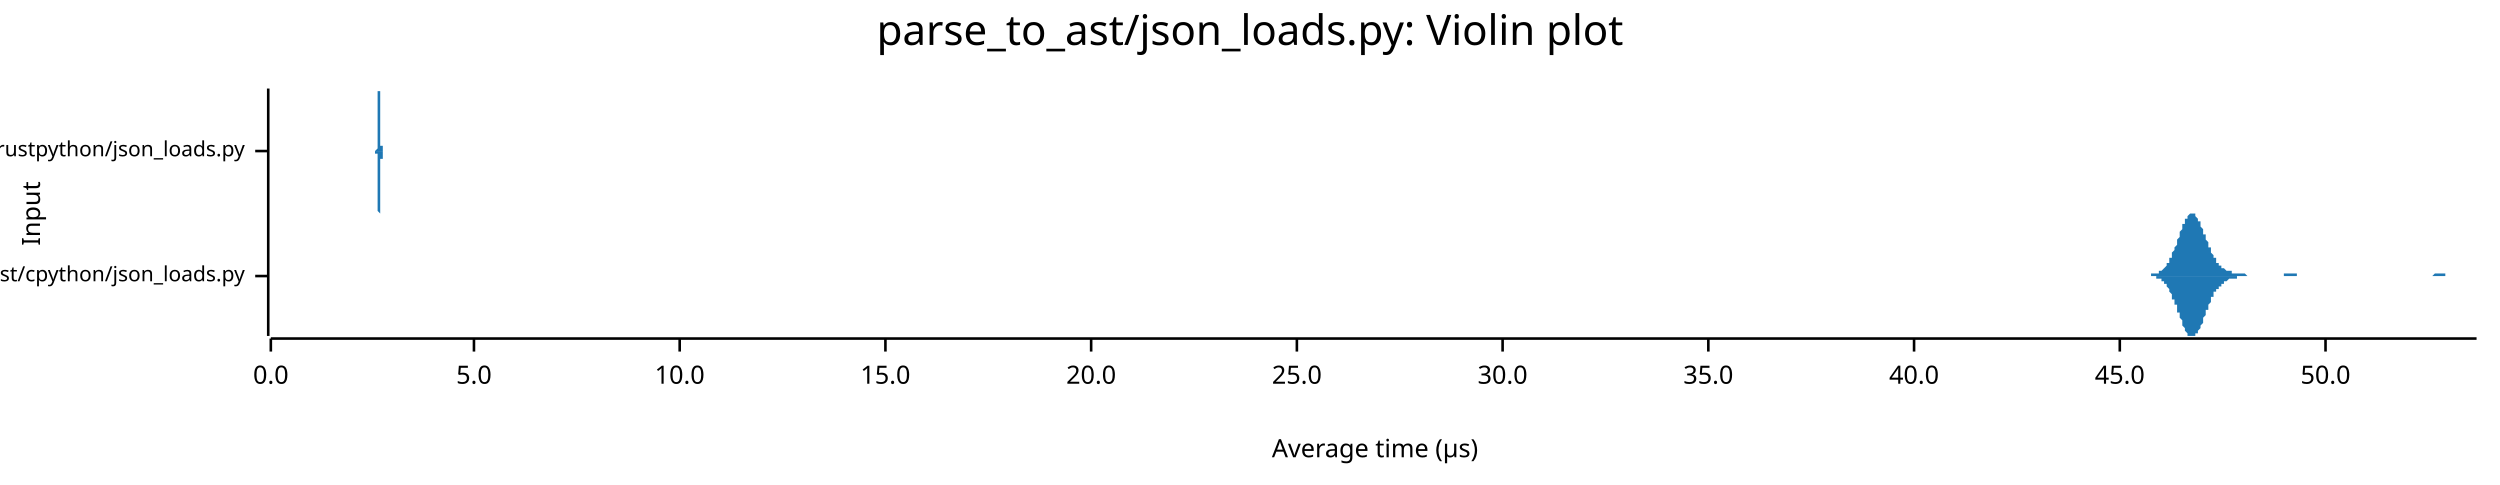
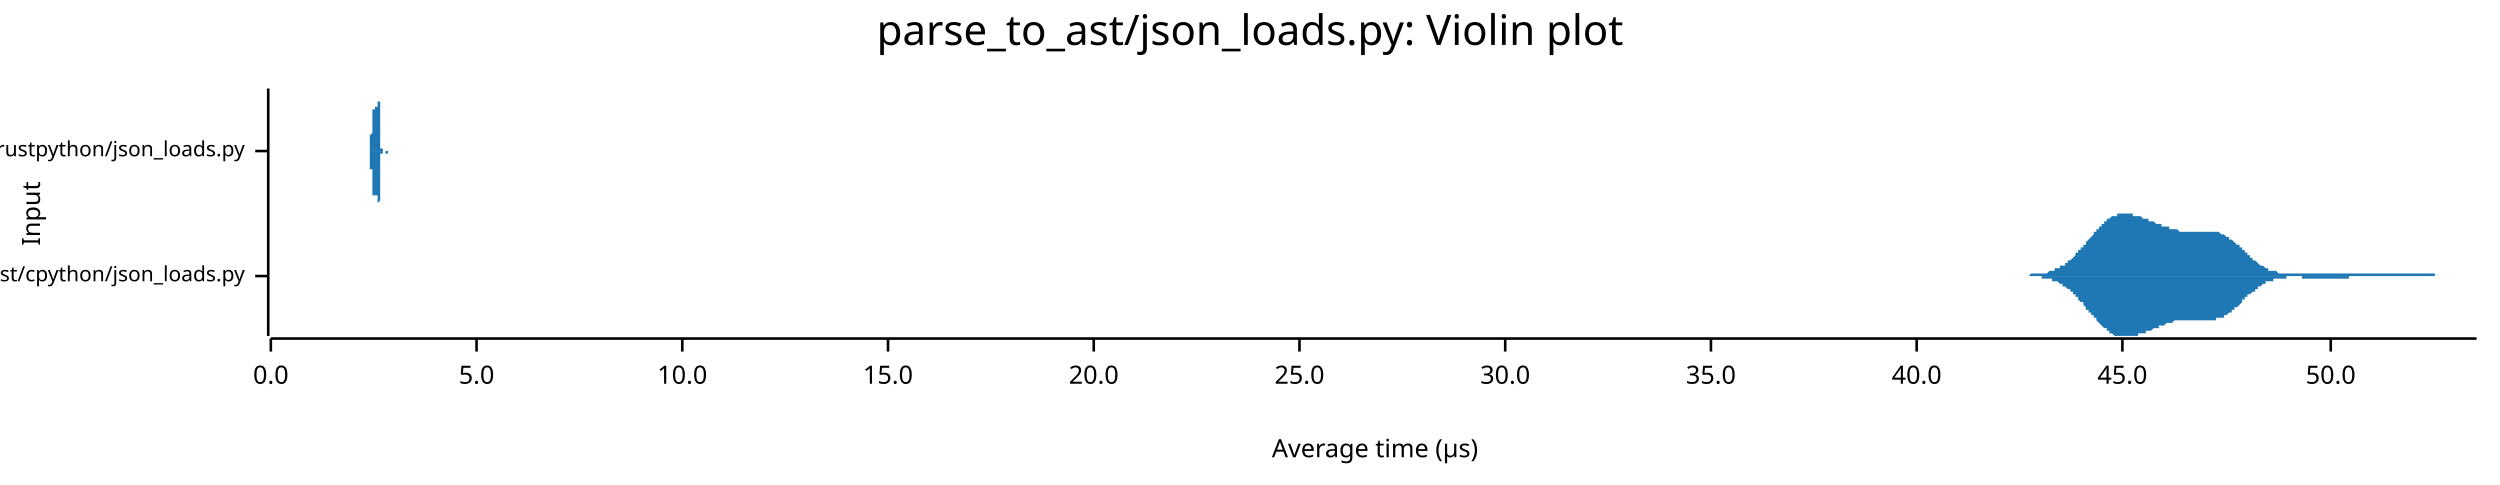
<svg xmlns="http://www.w3.org/2000/svg" width="960" height="186" viewBox="0 0 960 186">
  <text x="480" y="5" dy="0.76em" text-anchor="middle" font-family="sans-serif" font-size="16.129" opacity="1" fill="#000000">
parse_to_ast/json_loads.py: Violin plot
</text>
  <text x="8" y="82" dy="0.76em" text-anchor="middle" font-family="sans-serif" font-size="9.677" opacity="1" fill="#000000" transform="rotate(270, 8, 82)">
Input
</text>
  <text x="528" y="178" dy="-0.5ex" text-anchor="middle" font-family="sans-serif" font-size="9.677" opacity="1" fill="#000000">
Average time (µs)
</text>
  <polyline fill="none" opacity="1" stroke="#000000" stroke-width="1" points="103,34 103,129 " />
  <text x="94" y="106" dy="0.5ex" text-anchor="end" font-family="sans-serif" font-size="8.065" opacity="1" fill="#000000">
parse_to_ast/cpython/json_loads.py
</text>
  <polyline fill="none" opacity="1" stroke="#000000" stroke-width="1" points="98,106 103,106 " />
  <text x="94" y="58" dy="0.5ex" text-anchor="end" font-family="sans-serif" font-size="8.065" opacity="1" fill="#000000">
parse_to_ast/rustpython/json_loads.py
</text>
  <polyline fill="none" opacity="1" stroke="#000000" stroke-width="1" points="98,58 103,58 " />
  <polyline fill="none" opacity="1" stroke="#000000" stroke-width="1" points="104,130 951,130 " />
  <text x="104" y="140" dy="0.76em" text-anchor="middle" font-family="sans-serif" font-size="9.677" opacity="1" fill="#000000">
0.0
</text>
  <polyline fill="none" opacity="1" stroke="#000000" stroke-width="1" points="104,130 104,135 " />
-   <text x="182" y="140" dy="0.76em" text-anchor="middle" font-family="sans-serif" font-size="9.677" opacity="1" fill="#000000">
+   <text x="183" y="140" dy="0.76em" text-anchor="middle" font-family="sans-serif" font-size="9.677" opacity="1" fill="#000000">
5.0
</text>
-   <polyline fill="none" opacity="1" stroke="#000000" stroke-width="1" points="182,130 182,135 " />
-   <text x="261" y="140" dy="0.76em" text-anchor="middle" font-family="sans-serif" font-size="9.677" opacity="1" fill="#000000">
+   <polyline fill="none" opacity="1" stroke="#000000" stroke-width="1" points="183,130 183,135 " />
+   <text x="262" y="140" dy="0.76em" text-anchor="middle" font-family="sans-serif" font-size="9.677" opacity="1" fill="#000000">
10.0
</text>
-   <polyline fill="none" opacity="1" stroke="#000000" stroke-width="1" points="261,130 261,135 " />
-   <text x="340" y="140" dy="0.76em" text-anchor="middle" font-family="sans-serif" font-size="9.677" opacity="1" fill="#000000">
+   <polyline fill="none" opacity="1" stroke="#000000" stroke-width="1" points="262,130 262,135 " />
+   <text x="341" y="140" dy="0.76em" text-anchor="middle" font-family="sans-serif" font-size="9.677" opacity="1" fill="#000000">
15.0
</text>
-   <polyline fill="none" opacity="1" stroke="#000000" stroke-width="1" points="340,130 340,135 " />
-   <text x="419" y="140" dy="0.76em" text-anchor="middle" font-family="sans-serif" font-size="9.677" opacity="1" fill="#000000">
+   <polyline fill="none" opacity="1" stroke="#000000" stroke-width="1" points="341,130 341,135 " />
+   <text x="420" y="140" dy="0.76em" text-anchor="middle" font-family="sans-serif" font-size="9.677" opacity="1" fill="#000000">
20.0
</text>
-   <polyline fill="none" opacity="1" stroke="#000000" stroke-width="1" points="419,130 419,135 " />
-   <text x="498" y="140" dy="0.76em" text-anchor="middle" font-family="sans-serif" font-size="9.677" opacity="1" fill="#000000">
+   <polyline fill="none" opacity="1" stroke="#000000" stroke-width="1" points="420,130 420,135 " />
+   <text x="499" y="140" dy="0.76em" text-anchor="middle" font-family="sans-serif" font-size="9.677" opacity="1" fill="#000000">
25.0
</text>
-   <polyline fill="none" opacity="1" stroke="#000000" stroke-width="1" points="498,130 498,135 " />
-   <text x="577" y="140" dy="0.76em" text-anchor="middle" font-family="sans-serif" font-size="9.677" opacity="1" fill="#000000">
+   <polyline fill="none" opacity="1" stroke="#000000" stroke-width="1" points="499,130 499,135 " />
+   <text x="578" y="140" dy="0.76em" text-anchor="middle" font-family="sans-serif" font-size="9.677" opacity="1" fill="#000000">
30.0
</text>
-   <polyline fill="none" opacity="1" stroke="#000000" stroke-width="1" points="577,130 577,135 " />
-   <text x="656" y="140" dy="0.76em" text-anchor="middle" font-family="sans-serif" font-size="9.677" opacity="1" fill="#000000">
+   <polyline fill="none" opacity="1" stroke="#000000" stroke-width="1" points="578,130 578,135 " />
+   <text x="657" y="140" dy="0.76em" text-anchor="middle" font-family="sans-serif" font-size="9.677" opacity="1" fill="#000000">
35.0
</text>
-   <polyline fill="none" opacity="1" stroke="#000000" stroke-width="1" points="656,130 656,135 " />
-   <text x="735" y="140" dy="0.76em" text-anchor="middle" font-family="sans-serif" font-size="9.677" opacity="1" fill="#000000">
+   <polyline fill="none" opacity="1" stroke="#000000" stroke-width="1" points="657,130 657,135 " />
+   <text x="736" y="140" dy="0.76em" text-anchor="middle" font-family="sans-serif" font-size="9.677" opacity="1" fill="#000000">
40.0
</text>
-   <polyline fill="none" opacity="1" stroke="#000000" stroke-width="1" points="735,130 735,135 " />
-   <text x="814" y="140" dy="0.76em" text-anchor="middle" font-family="sans-serif" font-size="9.677" opacity="1" fill="#000000">
+   <polyline fill="none" opacity="1" stroke="#000000" stroke-width="1" points="736,130 736,135 " />
+   <text x="815" y="140" dy="0.76em" text-anchor="middle" font-family="sans-serif" font-size="9.677" opacity="1" fill="#000000">
45.0
</text>
-   <polyline fill="none" opacity="1" stroke="#000000" stroke-width="1" points="814,130 814,135 " />
-   <text x="893" y="140" dy="0.76em" text-anchor="middle" font-family="sans-serif" font-size="9.677" opacity="1" fill="#000000">
+   <polyline fill="none" opacity="1" stroke="#000000" stroke-width="1" points="815,130 815,135 " />
+   <text x="895" y="140" dy="0.76em" text-anchor="middle" font-family="sans-serif" font-size="9.677" opacity="1" fill="#000000">
50.0
</text>
-   <polyline fill="none" opacity="1" stroke="#000000" stroke-width="1" points="893,130 893,135 " />
-   <polygon opacity="1" fill="#1F78B4" points="822,106 822,106 823,106 823,106 823,106 823,106 824,106 824,106 824,106 824,106 825,106 825,106 825,106 825,106 826,106 826,106 826,105 827,105 827,105 827,105 827,105 828,105 828,105 828,105 828,105 829,105 829,105 829,105 829,104 830,104 830,104 830,104 830,104 831,103 831,103 831,103 831,103 832,102 832,102 832,101 832,101 833,101 833,100 833,100 833,99 834,99 834,98 834,97 834,97 835,96 835,95 835,95 836,94 836,93 836,93 836,92 837,91 837,91 837,90 837,89 838,88 838,88 838,87 838,86 839,86 839,85 839,85 839,84 840,84 840,83 840,83 840,83 841,82 841,82 841,82 841,82 842,82 842,82 842,82 842,82 843,82 843,83 843,83 843,83 844,84 844,84 844,85 845,85 845,86 845,86 845,87 846,88 846,88 846,89 846,90 847,90 847,91 847,92 847,92 848,93 848,94 848,94 848,95 849,95 849,96 849,97 849,97 850,98 850,98 850,99 850,99 851,99 851,100 851,100 851,101 852,101 852,101 852,102 853,102 853,102 853,102 853,103 854,103 854,103 854,103 854,103 855,104 855,104 855,104 855,104 856,104 856,104 856,104 856,104 857,104 857,105 857,105 857,105 858,105 858,105 858,105 858,105 859,105 859,105 859,105 859,105 860,105 860,105 860,105 860,105 861,105 861,105 861,105 862,105 862,105 862,105 862,105 863,106 863,106 863,106 863,106 864,106 864,106 864,106 864,106 865,106 865,106 865,106 865,106 866,106 866,106 866,106 866,106 867,106 867,106 867,106 867,106 868,106 868,106 868,106 868,106 869,106 869,106 869,106 869,106 870,106 870,106 870,106 871,106 871,106 871,106 871,106 872,106 872,106 872,106 872,106 873,106 873,106 873,106 873,106 874,106 874,106 874,106 874,106 875,106 875,106 875,106 875,106 876,106 876,106 876,106 876,106 877,106 877,106 877,106 877,105 878,105 878,105 878,105 878,105 879,105 879,105 879,105 880,105 880,105 880,105 880,105 881,105 881,105 881,105 881,105 882,105 882,105 882,105 882,106 883,106 883,106 883,106 883,106 884,106 884,106 884,106 884,106 885,106 885,106 885,106 885,106 886,106 886,106 886,106 886,106 887,106 887,106 887,106 887,106 888,106 888,106 888,106 889,106 889,106 889,106 889,106 890,106 890,106 890,106 890,106 891,106 891,106 891,106 891,106 892,106 892,106 892,106 892,106 893,106 893,106 893,106 893,106 894,106 894,106 894,106 894,106 895,106 895,106 895,106 895,106 896,106 896,106 896,106 896,106 897,106 897,106 897,106 898,106 898,106 898,106 898,106 899,106 899,106 899,106 899,106 900,106 900,106 900,106 900,106 901,106 901,106 901,106 901,106 902,106 902,106 902,106 902,106 903,106 903,106 903,106 903,106 904,106 904,106 904,106 904,106 905,106 905,106 905,106 905,106 906,106 906,106 906,106 907,106 907,106 907,106 907,106 908,106 908,106 908,106 908,106 909,106 909,106 909,106 909,106 910,106 910,106 910,106 910,106 911,106 911,106 911,106 911,106 912,106 912,106 912,106 912,106 913,106 913,106 913,106 913,106 914,106 914,106 914,106 914,106 915,106 915,106 915,106 916,106 916,106 916,106 916,106 917,106 917,106 917,106 917,106 918,106 918,106 918,106 918,106 919,106 919,106 919,106 919,106 920,106 920,106 920,106 920,106 921,106 921,106 921,106 921,106 922,106 922,106 922,106 922,106 923,106 923,106 923,106 923,106 924,106 924,106 924,106 925,106 925,106 925,106 925,106 926,106 926,106 926,106 926,106 927,106 927,106 927,106 927,106 928,106 928,106 928,106 928,106 929,106 929,106 929,106 929,106 930,106 930,106 930,106 930,106 931,106 931,106 931,106 931,106 932,106 932,106 932,106 932,106 933,106 933,106 933,106 934,106 934,106 934,106 934,106 935,105 935,105 935,105 935,105 936,105 936,105 936,105 936,105 937,105 937,105 937,105 937,105 938,105 938,105 938,105 938,105 939,105 939,105 939,105 939,106 940,106 940,106 940,106 940,106 941,106 941,106 941,106 941,106 942,106 942,106 942,106 943,106 943,106 943,106 943,106 944,106 944,106 944,106 944,106 945,106 945,106 945,106 945,106 946,106 946,106 946,106 946,106 947,106 947,106 947,106 947,106 948,106 948,106 948,106 948,106 949,106 949,106 949,106 949,106 950,106 950,106 950,106 951,106 951,106 822,106 " />
-   <polygon opacity="1" fill="#1F78B4" points="822,106 822,106 823,106 823,106 823,106 823,106 824,106 824,106 824,106 824,106 825,106 825,106 825,106 825,106 826,106 826,106 826,106 827,106 827,106 827,106 827,106 828,106 828,106 828,106 828,107 829,107 829,107 829,107 829,107 830,107 830,107 830,108 830,108 831,108 831,108 831,109 831,109 832,109 832,110 832,110 832,110 833,111 833,111 833,112 833,112 834,113 834,113 834,114 834,115 835,115 835,116 835,117 836,117 836,118 836,119 836,120 837,120 837,121 837,122 837,122 838,123 838,124 838,124 838,125 839,126 839,126 839,127 839,127 840,128 840,128 840,129 840,129 841,129 841,129 841,129 841,129 842,129 842,129 842,129 842,129 843,129 843,129 843,128 843,128 844,128 844,127 844,127 845,126 845,126 845,125 845,125 846,124 846,123 846,123 846,122 847,121 847,121 847,120 847,119 848,119 848,118 848,117 848,117 849,116 849,116 849,115 849,114 850,114 850,113 850,113 850,112 851,112 851,112 851,111 851,111 852,111 852,110 852,110 853,110 853,109 853,109 853,109 854,109 854,108 854,108 854,108 855,108 855,108 855,108 855,108 856,107 856,107 856,107 856,107 857,107 857,107 857,107 857,107 858,107 858,107 858,107 858,107 859,107 859,106 859,106 859,106 860,106 860,106 860,106 860,106 861,106 861,106 861,106 862,106 862,106 862,106 862,106 863,106 863,106 863,106 863,106 864,106 864,106 864,106 864,106 865,106 865,106 865,106 865,106 866,106 866,106 866,106 866,106 867,106 867,106 867,106 867,106 868,106 868,106 868,106 868,106 869,106 869,106 869,106 869,106 870,106 870,106 870,106 871,106 871,106 871,106 871,106 872,106 872,106 872,106 872,106 873,106 873,106 873,106 873,106 874,106 874,106 874,106 874,106 875,106 875,106 875,106 875,106 876,106 876,106 876,106 876,106 877,106 877,106 877,106 877,106 878,106 878,106 878,106 878,106 879,106 879,106 879,106 880,106 880,106 880,106 880,106 881,106 881,106 881,106 881,106 882,106 882,106 882,106 882,106 883,106 883,106 883,106 883,106 884,106 884,106 884,106 884,106 885,106 885,106 885,106 885,106 886,106 886,106 886,106 886,106 887,106 887,106 887,106 887,106 888,106 888,106 888,106 889,106 889,106 889,106 889,106 890,106 890,106 890,106 890,106 891,106 891,106 891,106 891,106 892,106 892,106 892,106 892,106 893,106 893,106 893,106 893,106 894,106 894,106 894,106 894,106 895,106 895,106 895,106 895,106 896,106 896,106 896,106 896,106 897,106 897,106 897,106 898,106 898,106 898,106 898,106 899,106 899,106 899,106 899,106 900,106 900,106 900,106 900,106 901,106 901,106 901,106 901,106 902,106 902,106 902,106 902,106 903,106 903,106 903,106 903,106 904,106 904,106 904,106 904,106 905,106 905,106 905,106 905,106 906,106 906,106 906,106 907,106 907,106 907,106 907,106 908,106 908,106 908,106 908,106 909,106 909,106 909,106 909,106 910,106 910,106 910,106 910,106 911,106 911,106 911,106 911,106 912,106 912,106 912,106 912,106 913,106 913,106 913,106 913,106 914,106 914,106 914,106 914,106 915,106 915,106 915,106 916,106 916,106 916,106 916,106 917,106 917,106 917,106 917,106 918,106 918,106 918,106 918,106 919,106 919,106 919,106 919,106 920,106 920,106 920,106 920,106 921,106 921,106 921,106 921,106 922,106 922,106 922,106 922,106 923,106 923,106 923,106 923,106 924,106 924,106 924,106 925,106 925,106 925,106 925,106 926,106 926,106 926,106 926,106 927,106 927,106 927,106 927,106 928,106 928,106 928,106 928,106 929,106 929,106 929,106 929,106 930,106 930,106 930,106 930,106 931,106 931,106 931,106 931,106 932,106 932,106 932,106 932,106 933,106 933,106 933,106 934,106 934,106 934,106 934,106 935,106 935,106 935,106 935,106 936,106 936,106 936,106 936,106 937,106 937,106 937,106 937,106 938,106 938,106 938,106 938,106 939,106 939,106 939,106 939,106 940,106 940,106 940,106 940,106 941,106 941,106 941,106 941,106 942,106 942,106 942,106 943,106 943,106 943,106 943,106 944,106 944,106 944,106 944,106 945,106 945,106 945,106 945,106 946,106 946,106 946,106 946,106 947,106 947,106 947,106 947,106 948,106 948,106 948,106 948,106 949,106 949,106 949,106 949,106 950,106 950,106 950,106 951,106 951,106 822,106 " />
-   <polygon opacity="1" fill="#1F78B4" points="144,58 144,58 144,58 144,58 144,58 144,58 144,58 144,58 144,58 144,58 144,58 144,58 144,58 145,57 145,57 145,57 145,57 145,57 145,57 145,56 145,56 145,56 145,56 145,55 145,55 145,54 145,54 145,53 145,53 145,52 145,52 145,51 145,50 145,50 145,49 145,48 145,48 145,47 145,46 145,45 145,44 145,43 145,43 145,42 145,41 145,40 145,39 145,39 145,38 145,37 145,37 145,36 145,36 145,35 145,35 146,35 146,35 146,35 146,34 146,35 146,35 146,35 146,35 146,36 146,36 146,36 146,37 146,38 146,38 146,39 146,40 146,40 146,41 146,42 146,43 146,44 146,44 146,45 146,46 146,47 146,47 146,48 146,49 146,50 146,50 146,51 146,51 146,52 146,53 146,53 146,53 146,54 146,54 146,55 146,55 146,55 146,56 147,56 147,56 147,56 147,57 147,57 147,57 147,57 147,57 147,57 147,57 147,57 147,58 147,58 147,58 147,58 147,58 147,58 147,58 147,58 147,58 147,58 147,58 147,58 147,58 147,58 147,58 147,58 147,58 147,58 147,58 147,58 147,58 147,58 147,58 147,58 147,58 147,58 147,58 147,58 147,58 147,58 147,58 147,58 148,58 148,58 148,58 148,58 148,58 148,58 148,58 148,58 148,58 148,58 148,58 148,58 148,58 148,58 148,58 148,58 148,58 148,58 148,58 148,58 148,58 148,58 148,58 148,58 148,58 148,58 148,58 148,58 148,58 148,58 148,58 148,58 148,58 148,58 148,58 148,58 148,58 148,58 148,58 148,58 148,58 148,58 149,58 149,58 149,58 149,58 149,58 149,58 149,58 149,58 149,58 149,58 149,58 149,58 149,58 149,58 149,58 149,58 149,58 149,58 149,58 149,58 149,58 149,58 149,58 149,58 149,58 149,58 149,58 149,58 149,58 149,58 149,58 149,58 149,58 149,58 149,58 149,58 149,58 149,58 149,58 149,58 149,58 149,58 150,58 150,58 150,58 150,58 150,58 150,58 150,58 150,58 150,58 150,58 150,58 150,58 150,58 150,58 150,58 150,58 150,58 150,58 150,58 150,58 150,58 150,58 150,58 150,58 150,58 150,58 150,58 150,58 150,58 150,58 150,58 150,58 150,58 150,58 150,58 150,58 150,58 150,58 150,58 150,58 150,58 150,58 151,58 151,58 151,58 151,58 151,58 151,58 151,58 151,58 151,58 151,58 151,58 151,58 151,58 151,58 151,58 151,58 151,58 151,58 151,58 151,58 151,58 151,58 151,58 151,58 151,58 151,58 151,58 151,58 151,58 151,58 151,58 151,58 151,58 151,58 151,58 151,58 151,58 151,58 151,58 151,58 151,58 151,58 152,58 152,58 152,58 152,58 152,58 152,58 152,58 152,58 152,58 152,58 152,58 152,58 152,58 152,58 152,58 152,58 152,58 152,58 152,58 152,58 152,58 152,58 152,58 152,58 152,58 152,58 152,58 152,58 152,58 152,58 152,58 152,58 152,58 152,58 152,58 152,58 152,58 152,58 152,58 152,58 152,58 152,58 153,58 153,58 153,58 153,58 153,58 153,58 153,58 153,58 153,58 153,58 153,58 153,58 153,58 153,58 153,58 153,58 153,58 153,58 153,58 153,58 153,58 153,58 153,58 153,58 153,58 153,58 153,58 153,58 153,58 153,58 153,58 153,58 153,58 153,58 153,58 153,58 153,58 153,58 153,58 153,58 153,58 153,58 154,58 154,58 154,58 154,58 154,58 154,58 154,58 154,58 154,58 154,58 154,58 154,58 154,58 154,58 154,58 154,58 154,58 154,58 154,58 154,58 154,58 154,58 154,58 154,58 154,58 154,58 154,58 154,58 154,58 154,58 154,58 154,58 154,58 154,58 154,58 154,58 154,58 154,58 154,58 154,58 154,58 154,58 155,58 155,58 155,58 155,58 155,58 155,58 155,58 155,58 155,58 155,58 155,58 155,58 155,58 155,58 155,58 155,58 155,58 155,58 155,58 155,58 155,58 155,58 155,58 155,58 155,58 155,58 155,58 155,58 155,58 155,58 155,58 155,58 155,58 155,58 155,58 155,58 155,58 155,58 155,58 155,58 155,58 155,58 156,58 156,58 156,58 156,58 156,58 156,58 156,58 156,58 156,58 156,58 156,58 156,58 156,58 156,58 156,58 156,58 156,58 156,58 156,58 156,58 156,58 156,58 156,58 156,58 156,58 144,58 " />
-   <polygon opacity="1" fill="#1F78B4" points="144,58 144,58 144,58 144,58 144,58 144,58 144,58 144,59 144,59 144,59 144,59 144,59 144,59 145,59 145,59 145,59 145,59 145,60 145,60 145,60 145,60 145,61 145,61 145,61 145,62 145,62 145,63 145,63 145,64 145,64 145,65 145,65 145,66 145,67 145,67 145,68 145,69 145,70 145,71 145,71 145,72 145,73 145,74 145,75 145,76 145,76 145,77 145,78 145,79 145,79 145,80 145,80 145,81 145,81 145,81 146,82 146,82 146,82 146,82 146,82 146,82 146,82 146,81 146,81 146,81 146,80 146,80 146,79 146,78 146,78 146,77 146,76 146,75 146,75 146,74 146,73 146,72 146,71 146,71 146,70 146,69 146,68 146,68 146,67 146,66 146,66 146,65 146,64 146,64 146,63 146,63 146,63 146,62 146,62 146,61 146,61 146,61 147,61 147,60 147,60 147,60 147,60 147,60 147,59 147,59 147,59 147,59 147,59 147,59 147,59 147,59 147,59 147,59 147,59 147,59 147,59 147,59 147,58 147,58 147,58 147,58 147,58 147,58 147,58 147,58 147,58 147,58 147,58 147,58 147,58 147,58 147,58 147,58 147,58 147,58 147,58 147,58 147,58 147,58 147,58 148,58 148,58 148,58 148,58 148,58 148,58 148,58 148,58 148,58 148,58 148,58 148,58 148,58 148,58 148,58 148,58 148,58 148,58 148,58 148,58 148,58 148,58 148,58 148,58 148,58 148,58 148,58 148,58 148,58 148,58 148,58 148,58 148,58 148,58 148,58 148,58 148,58 148,58 148,58 148,58 148,58 148,58 149,58 149,58 149,58 149,58 149,58 149,58 149,58 149,58 149,58 149,58 149,58 149,58 149,58 149,58 149,58 149,58 149,58 149,58 149,58 149,58 149,58 149,58 149,58 149,58 149,58 149,58 149,58 149,58 149,58 149,58 149,58 149,58 149,58 149,58 149,58 149,58 149,58 149,58 149,58 149,58 149,58 149,58 150,58 150,58 150,58 150,58 150,58 150,58 150,58 150,58 150,58 150,58 150,58 150,58 150,58 150,58 150,58 150,58 150,58 150,58 150,58 150,58 150,58 150,58 150,58 150,58 150,58 150,58 150,58 150,58 150,58 150,58 150,58 150,58 150,58 150,58 150,58 150,58 150,58 150,58 150,58 150,58 150,58 150,58 151,58 151,58 151,58 151,58 151,58 151,58 151,58 151,58 151,58 151,58 151,58 151,58 151,58 151,58 151,58 151,58 151,58 151,58 151,58 151,58 151,58 151,58 151,58 151,58 151,58 151,58 151,58 151,58 151,58 151,58 151,58 151,58 151,58 151,58 151,58 151,58 151,58 151,58 151,58 151,58 151,58 151,58 152,58 152,58 152,58 152,58 152,58 152,58 152,58 152,58 152,58 152,58 152,58 152,58 152,58 152,58 152,58 152,58 152,58 152,58 152,58 152,58 152,58 152,58 152,58 152,58 152,58 152,58 152,58 152,58 152,58 152,58 152,58 152,58 152,58 152,58 152,58 152,58 152,58 152,58 152,58 152,58 152,58 152,58 153,58 153,58 153,58 153,58 153,58 153,58 153,58 153,58 153,58 153,58 153,58 153,58 153,58 153,58 153,58 153,58 153,58 153,58 153,58 153,58 153,58 153,58 153,58 153,58 153,58 153,58 153,58 153,58 153,58 153,58 153,58 153,58 153,58 153,58 153,58 153,58 153,58 153,58 153,58 153,58 153,58 153,58 154,58 154,58 154,58 154,58 154,58 154,58 154,58 154,58 154,58 154,58 154,58 154,58 154,58 154,58 154,58 154,58 154,58 154,58 154,58 154,58 154,58 154,58 154,58 154,58 154,58 154,58 154,58 154,58 154,58 154,58 154,58 154,58 154,58 154,58 154,58 154,58 154,58 154,58 154,58 154,58 154,58 154,58 155,58 155,58 155,58 155,58 155,58 155,58 155,58 155,58 155,58 155,58 155,58 155,58 155,58 155,59 155,59 155,59 155,59 155,59 155,58 155,58 155,58 155,58 155,58 155,58 155,58 155,58 155,58 155,58 155,58 155,58 155,58 155,58 155,58 155,58 155,58 155,58 155,58 155,58 155,58 155,58 155,58 155,58 156,58 156,58 156,58 156,58 156,58 156,58 156,58 156,58 156,58 156,58 156,58 156,58 156,58 156,58 156,58 156,58 156,58 156,58 156,58 156,58 156,58 156,58 156,58 156,58 156,58 144,58 " />
+   <polyline fill="none" opacity="1" stroke="#000000" stroke-width="1" points="895,130 895,135 " />
+   <polygon opacity="1" fill="#1F78B4" points="770,106 771,106 771,106 771,106 772,106 772,106 773,106 773,106 773,106 774,106 774,106 774,106 775,106 775,106 775,106 776,106 776,106 776,106 777,106 777,106 778,106 778,106 778,106 779,106 779,106 779,106 780,105 780,105 780,105 781,105 781,105 782,105 782,105 782,105 783,105 783,105 783,105 784,105 784,105 784,105 785,105 785,105 785,105 786,105 786,105 787,104 787,104 787,104 788,104 788,104 788,104 789,104 789,104 789,103 790,103 790,103 791,103 791,103 791,102 792,102 792,102 792,102 793,102 793,101 793,101 794,101 794,100 795,100 795,100 795,100 796,99 796,99 796,99 797,98 797,98 797,97 798,97 798,97 798,96 799,96 799,95 800,95 800,95 800,94 801,94 801,93 801,93 802,92 802,92 802,92 803,91 803,91 804,90 804,90 804,89 805,89 805,89 805,88 806,88 806,87 806,87 807,87 807,86 808,86 808,86 808,85 809,85 809,85 809,84 810,84 810,84 810,84 811,83 811,83 811,83 812,83 812,83 813,83 813,82 813,82 814,82 814,82 814,82 815,82 815,82 815,82 816,82 816,82 817,82 817,82 817,82 818,82 818,82 818,82 819,82 819,82 819,83 820,83 820,83 821,83 821,83 821,83 822,83 822,83 822,83 823,84 823,84 823,84 824,84 824,84 824,84 825,84 825,85 826,85 826,85 826,85 827,85 827,85 827,85 828,86 828,86 828,86 829,86 829,86 830,86 830,86 830,87 831,87 831,87 831,87 832,87 832,87 832,87 833,87 833,88 834,88 834,88 834,88 835,88 835,88 835,88 836,88 836,88 836,88 837,89 837,89 837,89 838,89 838,89 839,89 839,89 839,89 840,89 840,89 840,89 841,89 841,89 841,89 842,89 842,89 843,89 843,89 843,89 844,89 844,89 844,89 845,89 845,89 845,89 846,89 846,89 847,89 847,89 847,89 848,89 848,89 848,89 849,89 849,89 849,89 850,89 850,89 850,89 851,89 851,89 852,89 852,89 852,89 853,90 853,90 853,90 854,90 854,90 854,90 855,91 855,91 856,91 856,91 856,92 857,92 857,92 857,92 858,93 858,93 858,93 859,94 859,94 860,94 860,95 860,95 861,95 861,96 861,96 862,96 862,97 862,97 863,97 863,98 863,98 864,98 864,99 865,99 865,99 865,100 866,100 866,100 866,100 867,101 867,101 867,101 868,102 868,102 869,102 869,102 869,102 870,103 870,103 870,103 871,103 871,103 871,104 872,104 872,104 873,104 873,104 873,104 874,104 874,104 874,104 875,105 875,105 875,105 876,105 876,105 876,105 877,105 877,105 878,105 878,105 878,105 879,105 879,105 879,105 880,105 880,105 880,105 881,105 881,105 882,105 882,105 882,105 883,105 883,105 883,105 884,105 884,105 884,105 885,105 885,105 886,105 886,105 886,105 887,105 887,105 887,105 888,105 888,105 888,105 889,105 889,105 889,105 890,105 890,105 891,105 891,105 891,105 892,105 892,105 892,105 893,105 893,105 893,105 894,105 894,105 895,105 895,105 895,105 896,105 896,105 896,105 897,105 897,105 897,105 898,105 898,105 899,105 899,105 899,105 900,105 900,105 900,105 901,105 901,105 901,105 902,105 902,105 902,105 903,105 903,105 904,105 904,105 904,105 905,105 905,105 905,105 906,105 906,105 906,105 907,105 907,105 908,105 908,105 908,105 909,105 909,105 909,105 910,105 910,105 910,105 911,105 911,105 912,105 912,105 912,105 913,105 913,105 913,105 914,105 914,105 914,105 915,105 915,105 915,105 916,105 916,105 917,105 917,105 917,105 918,105 918,105 918,105 919,105 919,105 919,105 920,105 920,105 921,105 921,105 921,105 922,105 922,105 922,105 923,105 923,105 923,105 924,105 924,105 925,105 925,105 925,105 926,105 926,105 926,105 927,105 927,105 927,105 928,105 928,105 928,105 929,105 929,105 930,105 930,105 930,105 931,105 931,105 931,105 932,105 932,105 932,105 933,105 933,105 934,105 934,105 934,105 935,105 935,106 935,106 936,106 936,106 936,106 937,106 937,106 938,106 938,106 938,106 939,106 939,106 939,106 940,106 940,106 940,106 941,106 941,106 941,106 942,106 942,106 943,106 943,106 943,106 944,106 944,106 944,106 945,106 945,106 945,106 946,106 946,106 947,106 947,106 947,106 948,106 948,106 948,106 949,106 949,106 949,106 950,106 950,106 951,106 951,106 770,106 " />
+   <polygon opacity="1" fill="#1F78B4" points="770,106 771,106 771,106 771,106 772,106 772,106 773,106 773,106 773,106 774,106 774,106 774,106 775,106 775,106 775,106 776,106 776,106 776,106 777,106 777,106 778,106 778,106 778,106 779,106 779,106 779,106 780,106 780,106 780,106 781,106 781,106 782,106 782,106 782,106 783,106 783,106 783,106 784,106 784,107 784,107 785,107 785,107 785,107 786,107 786,107 787,107 787,107 787,107 788,107 788,108 788,108 789,108 789,108 789,108 790,108 790,108 791,109 791,109 791,109 792,109 792,109 792,110 793,110 793,110 793,110 794,111 794,111 795,111 795,112 795,112 796,112 796,113 796,113 797,113 797,114 797,114 798,114 798,115 798,115 799,116 799,116 800,116 800,117 800,117 801,118 801,118 801,119 802,119 802,119 802,120 803,120 803,121 804,121 804,122 804,122 805,122 805,123 805,123 806,124 806,124 806,124 807,125 807,125 808,126 808,126 808,126 809,126 809,127 809,127 810,127 810,128 810,128 811,128 811,128 811,128 812,129 812,129 813,129 813,129 813,129 814,129 814,129 814,129 815,129 815,129 815,129 816,129 816,129 817,129 817,129 817,129 818,129 818,129 818,129 819,129 819,129 819,129 820,129 820,129 821,129 821,129 821,128 822,128 822,128 822,128 823,128 823,128 823,128 824,128 824,127 824,127 825,127 825,127 826,127 826,127 826,127 827,126 827,126 827,126 828,126 828,126 828,126 829,126 829,125 830,125 830,125 830,125 831,125 831,125 831,125 832,124 832,124 832,124 833,124 833,124 834,124 834,124 834,124 835,123 835,123 835,123 836,123 836,123 836,123 837,123 837,123 837,123 838,123 838,123 839,123 839,123 839,123 840,123 840,123 840,123 841,123 841,123 841,123 842,123 842,123 843,123 843,123 843,123 844,123 844,123 844,123 845,123 845,123 845,123 846,123 846,123 847,123 847,123 847,123 848,123 848,123 848,123 849,123 849,123 849,123 850,123 850,123 850,123 851,123 851,122 852,122 852,122 852,122 853,122 853,122 853,122 854,122 854,121 854,121 855,121 855,121 856,120 856,120 856,120 857,120 857,119 857,119 858,119 858,118 858,118 859,118 859,118 860,117 860,117 860,117 861,116 861,116 861,115 862,115 862,115 862,114 863,114 863,114 863,113 864,113 864,113 865,112 865,112 865,112 866,112 866,111 866,111 867,111 867,110 867,110 868,110 868,110 869,109 869,109 869,109 870,109 870,109 870,108 871,108 871,108 871,108 872,108 872,108 873,108 873,107 873,107 874,107 874,107 874,107 875,107 875,107 875,107 876,107 876,107 876,107 877,107 877,107 878,107 878,107 878,106 879,106 879,106 879,106 880,106 880,106 880,106 881,106 881,106 882,106 882,106 882,106 883,106 883,106 883,106 884,106 884,106 884,107 885,107 885,107 886,107 886,107 886,107 887,107 887,107 887,107 888,107 888,107 888,107 889,107 889,107 889,107 890,107 890,107 891,107 891,107 891,107 892,107 892,107 892,107 893,107 893,107 893,107 894,107 894,107 895,107 895,107 895,107 896,107 896,107 896,107 897,107 897,107 897,107 898,107 898,107 899,107 899,107 899,107 900,107 900,107 900,107 901,107 901,107 901,107 902,107 902,107 902,106 903,106 903,106 904,106 904,106 904,106 905,106 905,106 905,106 906,106 906,106 906,106 907,106 907,106 908,106 908,106 908,106 909,106 909,106 909,106 910,106 910,106 910,106 911,106 911,106 912,106 912,106 912,106 913,106 913,106 913,106 914,106 914,106 914,106 915,106 915,106 915,106 916,106 916,106 917,106 917,106 917,106 918,106 918,106 918,106 919,106 919,106 919,106 920,106 920,106 921,106 921,106 921,106 922,106 922,106 922,106 923,106 923,106 923,106 924,106 924,106 925,106 925,106 925,106 926,106 926,106 926,106 927,106 927,106 927,106 928,106 928,106 928,106 929,106 929,106 930,106 930,106 930,106 931,106 931,106 931,106 932,106 932,106 932,106 933,106 933,106 934,106 934,106 934,106 935,106 935,106 935,106 936,106 936,106 936,106 937,106 937,106 938,106 938,106 938,106 939,106 939,106 939,106 940,106 940,106 940,106 941,106 941,106 941,106 942,106 942,106 943,106 943,106 943,106 944,106 944,106 944,106 945,106 945,106 945,106 946,106 946,106 947,106 947,106 947,106 948,106 948,106 948,106 949,106 949,106 949,106 950,106 950,106 951,106 951,106 770,106 " />
+   <polygon opacity="1" fill="#1F78B4" points="141,58 141,58 141,58 141,58 141,58 141,58 141,58 141,58 141,58 141,58 141,58 142,58 142,58 142,58 142,58 142,58 142,58 142,58 142,58 142,58 142,58 142,58 142,58 142,58 142,58 142,58 142,58 142,58 142,58 142,58 142,58 142,58 142,58 142,57 142,57 142,57 142,57 142,57 142,57 142,57 142,57 142,57 142,57 142,57 142,56 142,56 142,56 142,56 142,56 142,56 142,56 142,55 142,55 142,55 142,55 142,55 142,54 142,54 142,54 142,54 142,54 142,53 142,53 142,53 142,53 142,52 142,52 142,52 142,52 143,51 143,51 143,51 143,51 143,50 143,50 143,50 143,49 143,49 143,49 143,49 143,48 143,48 143,48 143,48 143,47 143,47 143,47 143,47 143,46 143,46 143,46 143,46 143,46 143,45 143,45 143,45 143,45 143,45 143,44 143,44 143,44 143,44 143,44 143,44 143,44 143,43 143,43 143,43 143,43 143,43 143,43 143,43 143,43 143,43 143,43 143,42 143,42 143,42 143,42 143,42 143,42 143,42 143,42 143,42 143,42 143,42 143,42 144,42 144,42 144,42 144,42 144,42 144,42 144,42 144,42 144,42 144,42 144,42 144,42 144,42 144,42 144,42 144,42 144,42 144,42 144,42 144,42 144,42 144,42 144,42 144,43 144,43 144,43 144,43 144,43 144,43 144,43 144,43 144,43 144,43 144,43 144,43 144,43 144,43 144,43 144,43 144,43 144,43 144,43 144,43 144,43 144,43 144,43 144,43 144,43 144,43 144,42 144,42 144,42 144,42 144,42 144,42 144,42 144,42 144,41 145,41 145,41 145,41 145,41 145,40 145,40 145,40 145,40 145,40 145,39 145,39 145,39 145,39 145,38 145,38 145,38 145,38 145,37 145,37 145,37 145,37 145,36 145,36 145,36 145,36 145,36 145,35 145,35 145,35 145,35 145,35 145,35 145,35 145,35 145,35 145,35 145,34 145,35 145,35 145,35 145,35 145,35 145,35 145,35 145,35 145,35 145,35 145,36 145,36 145,36 145,36 145,37 145,37 145,37 145,38 145,38 145,38 145,39 146,39 146,40 146,40 146,40 146,41 146,41 146,42 146,42 146,43 146,43 146,44 146,44 146,45 146,45 146,46 146,46 146,46 146,47 146,47 146,48 146,48 146,49 146,49 146,49 146,50 146,50 146,51 146,51 146,51 146,52 146,52 146,52 146,53 146,53 146,53 146,54 146,54 146,54 146,54 146,55 146,55 146,55 146,55 146,55 146,56 146,56 146,56 146,56 146,56 146,56 146,56 146,57 146,57 146,57 146,57 146,57 146,57 146,57 146,57 147,57 147,57 147,57 147,58 147,58 147,58 147,58 147,58 147,58 147,58 147,58 147,58 147,58 147,58 147,58 147,58 147,58 147,58 147,58 147,58 147,58 147,58 147,58 147,58 147,58 147,58 147,58 147,58 147,58 147,58 147,58 147,58 147,58 147,58 147,58 147,58 147,58 147,58 147,58 147,58 147,58 147,58 147,58 147,58 147,58 147,58 147,58 147,58 147,58 147,58 147,58 147,58 147,58 147,58 147,58 147,58 147,58 147,58 148,58 148,58 148,58 148,58 148,58 148,58 148,58 148,58 148,58 148,58 148,58 148,58 148,58 148,58 148,58 148,58 148,58 148,58 148,58 148,58 148,58 148,58 148,58 148,58 148,58 148,58 148,58 148,58 148,58 148,58 148,58 148,58 148,58 148,58 148,58 148,58 148,58 148,58 148,58 148,58 148,58 148,58 148,58 148,58 148,58 148,58 148,58 148,58 148,58 148,58 148,58 148,58 148,58 148,58 148,58 148,58 148,58 148,58 149,58 149,58 149,58 149,58 149,58 149,58 149,58 149,58 149,58 149,58 149,58 149,58 149,58 149,58 149,58 149,58 149,58 149,58 149,58 149,58 149,58 149,58 149,58 149,58 149,58 149,58 149,58 149,58 149,58 149,58 149,58 149,58 149,58 149,58 149,58 149,58 149,58 149,58 149,58 149,58 149,58 149,58 149,58 149,58 149,58 149,58 149,58 149,58 149,58 149,58 149,58 149,58 149,58 149,58 149,58 149,58 149,58 149,58 150,58 150,58 150,58 150,58 150,58 150,58 150,58 150,58 150,58 150,58 150,58 150,58 150,58 150,58 150,58 150,58 150,58 150,58 150,58 150,58 150,58 150,58 150,58 150,58 150,58 141,58 " />
+   <polygon opacity="1" fill="#1F78B4" points="141,58 141,58 141,58 141,58 141,58 141,58 141,58 141,58 141,58 141,58 141,58 142,58 142,58 142,58 142,58 142,58 142,58 142,58 142,58 142,58 142,58 142,59 142,59 142,59 142,59 142,59 142,59 142,59 142,59 142,59 142,59 142,59 142,59 142,59 142,59 142,59 142,59 142,59 142,59 142,60 142,60 142,60 142,60 142,60 142,60 142,60 142,60 142,60 142,61 142,61 142,61 142,61 142,61 142,61 142,62 142,62 142,62 142,62 142,62 142,63 142,63 142,63 142,63 142,64 142,64 142,64 142,64 142,65 142,65 143,65 143,65 143,66 143,66 143,66 143,66 143,67 143,67 143,67 143,68 143,68 143,68 143,68 143,69 143,69 143,69 143,69 143,70 143,70 143,70 143,70 143,70 143,71 143,71 143,71 143,71 143,72 143,72 143,72 143,72 143,72 143,72 143,73 143,73 143,73 143,73 143,73 143,73 143,73 143,73 143,74 143,74 143,74 143,74 143,74 143,74 143,74 143,74 143,74 143,74 143,74 143,74 143,74 143,74 143,74 143,75 143,75 143,75 144,75 144,75 144,75 144,75 144,75 144,75 144,75 144,75 144,75 144,75 144,75 144,75 144,74 144,74 144,74 144,74 144,74 144,74 144,74 144,74 144,74 144,74 144,74 144,74 144,74 144,74 144,74 144,74 144,74 144,74 144,74 144,74 144,74 144,74 144,74 144,74 144,74 144,73 144,73 144,74 144,74 144,74 144,74 144,74 144,74 144,74 144,74 144,74 144,74 144,74 144,74 144,74 144,74 144,74 144,75 144,75 144,75 144,75 145,75 145,75 145,76 145,76 145,76 145,76 145,77 145,77 145,77 145,77 145,77 145,78 145,78 145,78 145,78 145,79 145,79 145,79 145,79 145,80 145,80 145,80 145,80 145,81 145,81 145,81 145,81 145,81 145,81 145,82 145,82 145,82 145,82 145,82 145,82 145,82 145,82 145,82 145,82 145,82 145,82 145,82 145,82 145,82 145,81 145,81 145,81 145,81 145,81 145,80 145,80 145,80 145,79 145,79 145,79 145,78 145,78 145,78 146,77 146,77 146,76 146,76 146,76 146,75 146,75 146,74 146,74 146,73 146,73 146,72 146,72 146,71 146,71 146,71 146,70 146,70 146,69 146,69 146,68 146,68 146,67 146,67 146,67 146,66 146,66 146,65 146,65 146,65 146,64 146,64 146,64 146,64 146,63 146,63 146,63 146,62 146,62 146,62 146,62 146,61 146,61 146,61 146,61 146,61 146,61 146,60 146,60 146,60 146,60 146,60 146,60 146,60 146,60 146,59 146,59 146,59 146,59 147,59 147,59 147,59 147,59 147,59 147,59 147,59 147,59 147,59 147,59 147,59 147,59 147,59 147,59 147,59 147,58 147,58 147,58 147,58 147,58 147,58 147,58 147,58 147,58 147,58 147,58 147,58 147,58 147,58 147,58 147,58 147,58 147,58 147,58 147,58 147,58 147,58 147,58 147,58 147,58 147,58 147,58 147,58 147,58 147,58 147,58 147,58 147,58 147,58 147,58 147,58 147,58 147,58 147,58 147,58 147,58 147,58 147,58 148,58 148,58 148,58 148,58 148,58 148,58 148,58 148,58 148,58 148,58 148,58 148,58 148,58 148,58 148,58 148,58 148,58 148,58 148,58 148,58 148,58 148,58 148,58 148,58 148,58 148,58 148,58 148,58 148,58 148,58 148,58 148,58 148,59 148,59 148,59 148,59 148,59 148,59 148,59 148,59 148,59 148,59 148,59 148,59 148,59 148,59 148,59 148,59 148,59 148,59 148,59 148,59 148,59 148,59 148,59 148,59 148,59 148,59 149,59 149,59 149,59 149,59 149,59 149,59 149,59 149,59 149,59 149,59 149,59 149,59 149,59 149,59 149,59 149,59 149,59 149,59 149,59 149,59 149,59 149,59 149,59 149,59 149,59 149,59 149,59 149,59 149,59 149,59 149,59 149,59 149,59 149,59 149,59 149,59 149,59 149,59 149,58 149,58 149,58 149,58 149,58 149,58 149,58 149,58 149,58 149,58 149,58 149,58 149,58 149,58 149,58 149,58 149,58 149,58 149,58 149,58 150,58 150,58 150,58 150,58 150,58 150,58 150,58 150,58 150,58 150,58 150,58 150,58 150,58 150,58 150,58 150,58 150,58 150,58 150,58 150,58 150,58 150,58 150,58 150,58 150,58 141,58 " />
</svg>
